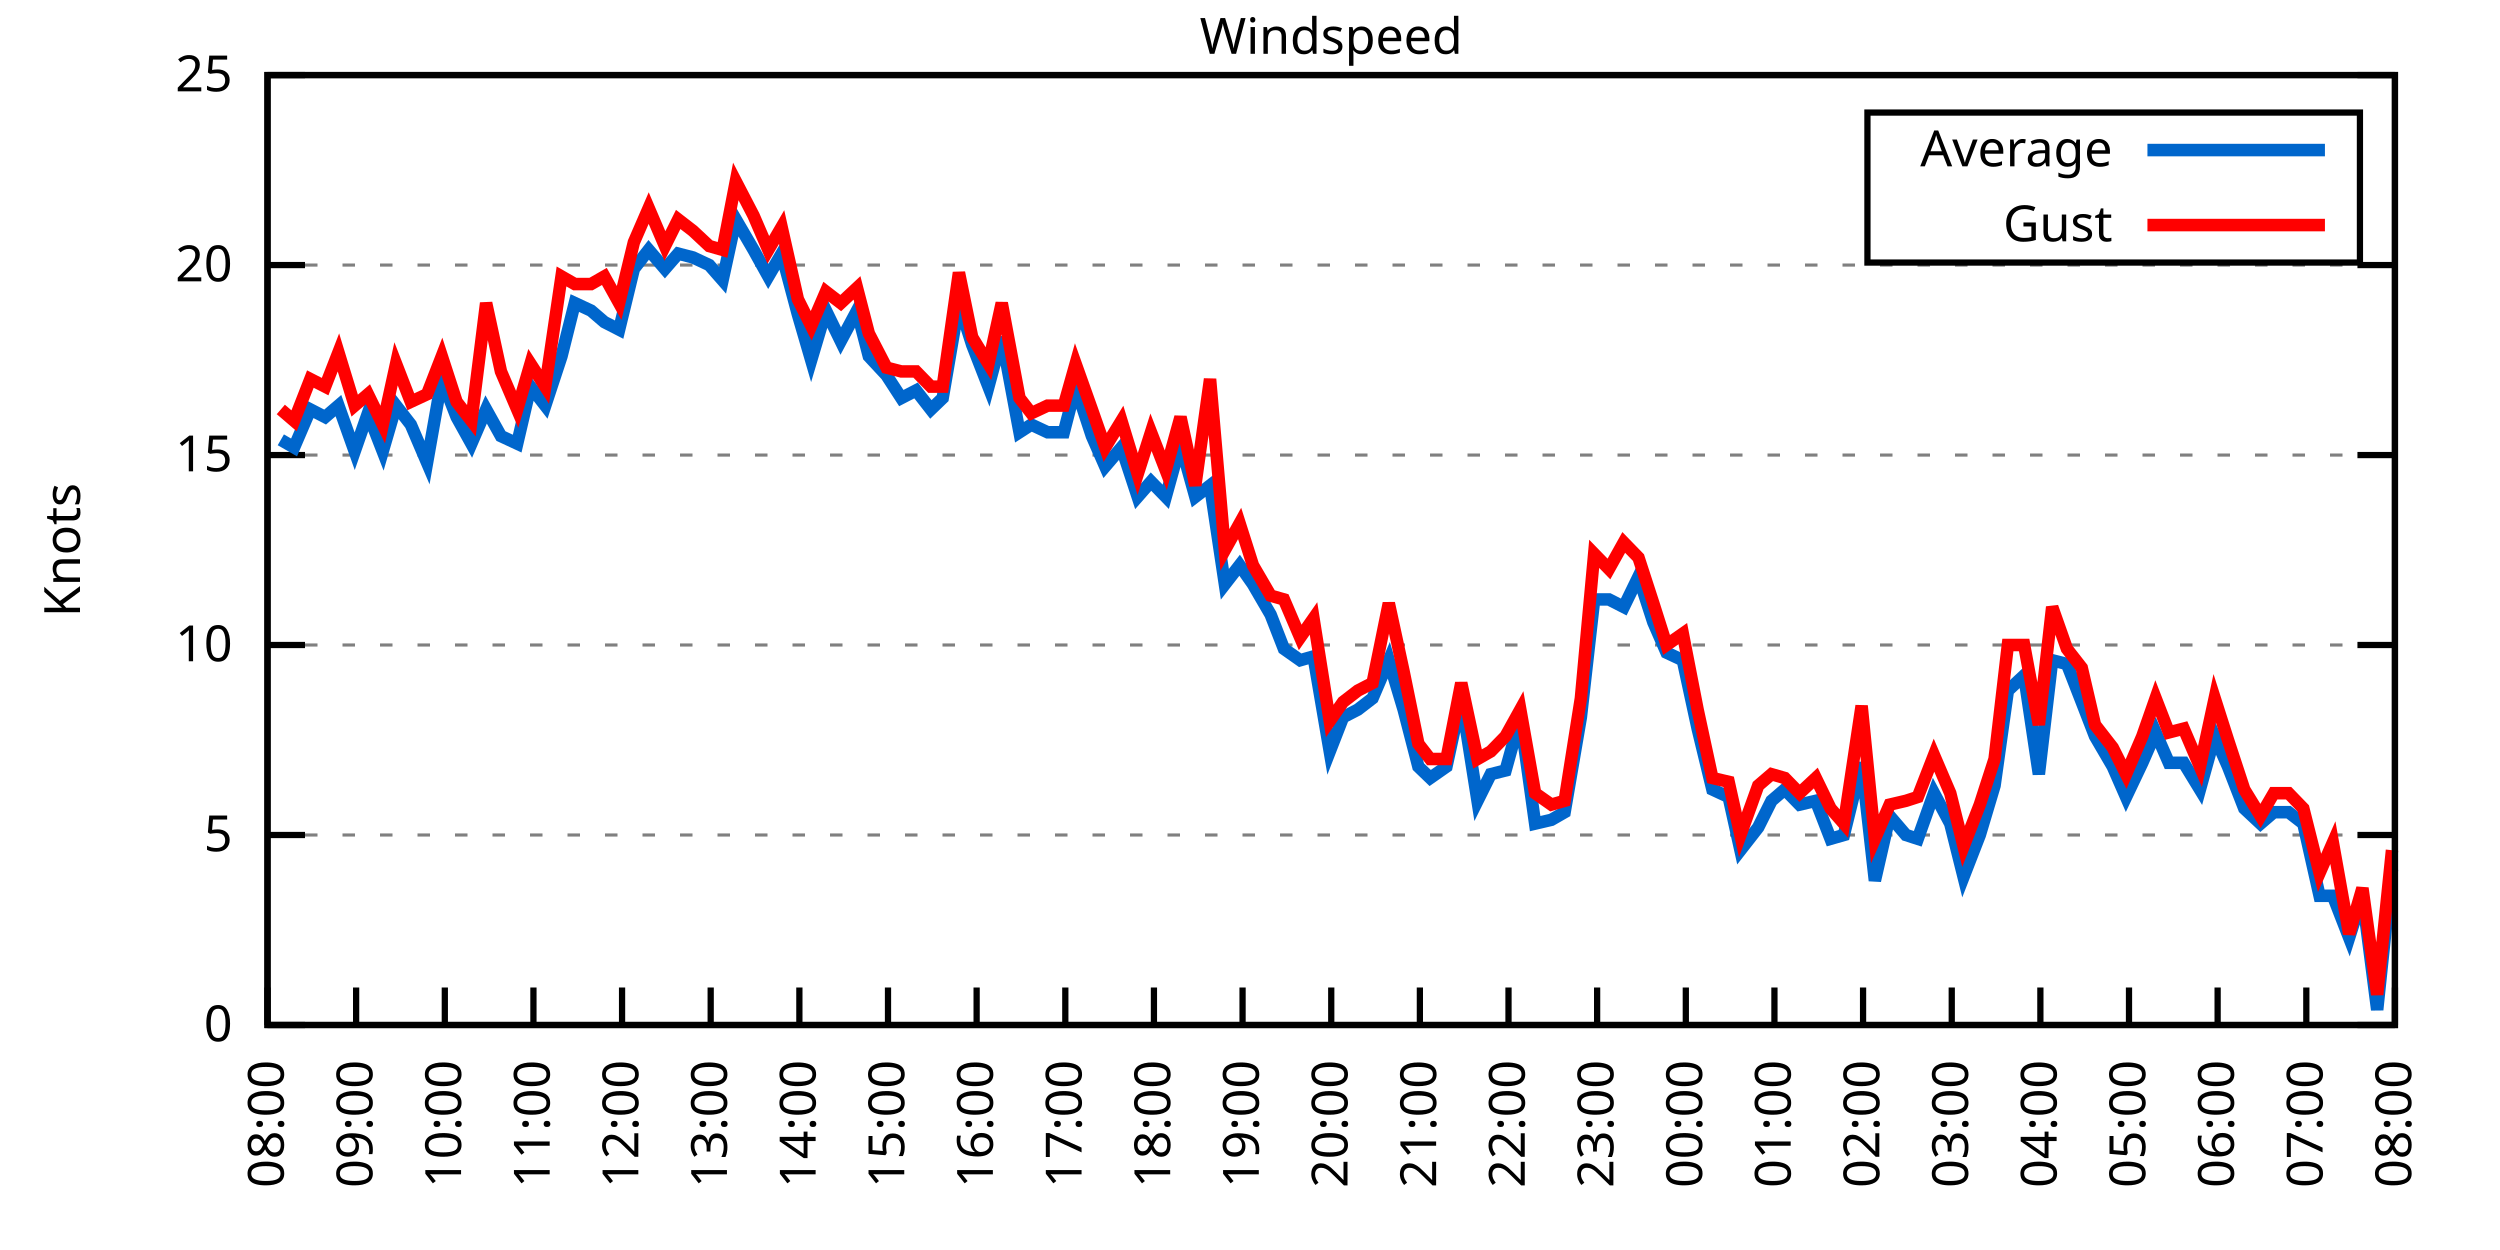
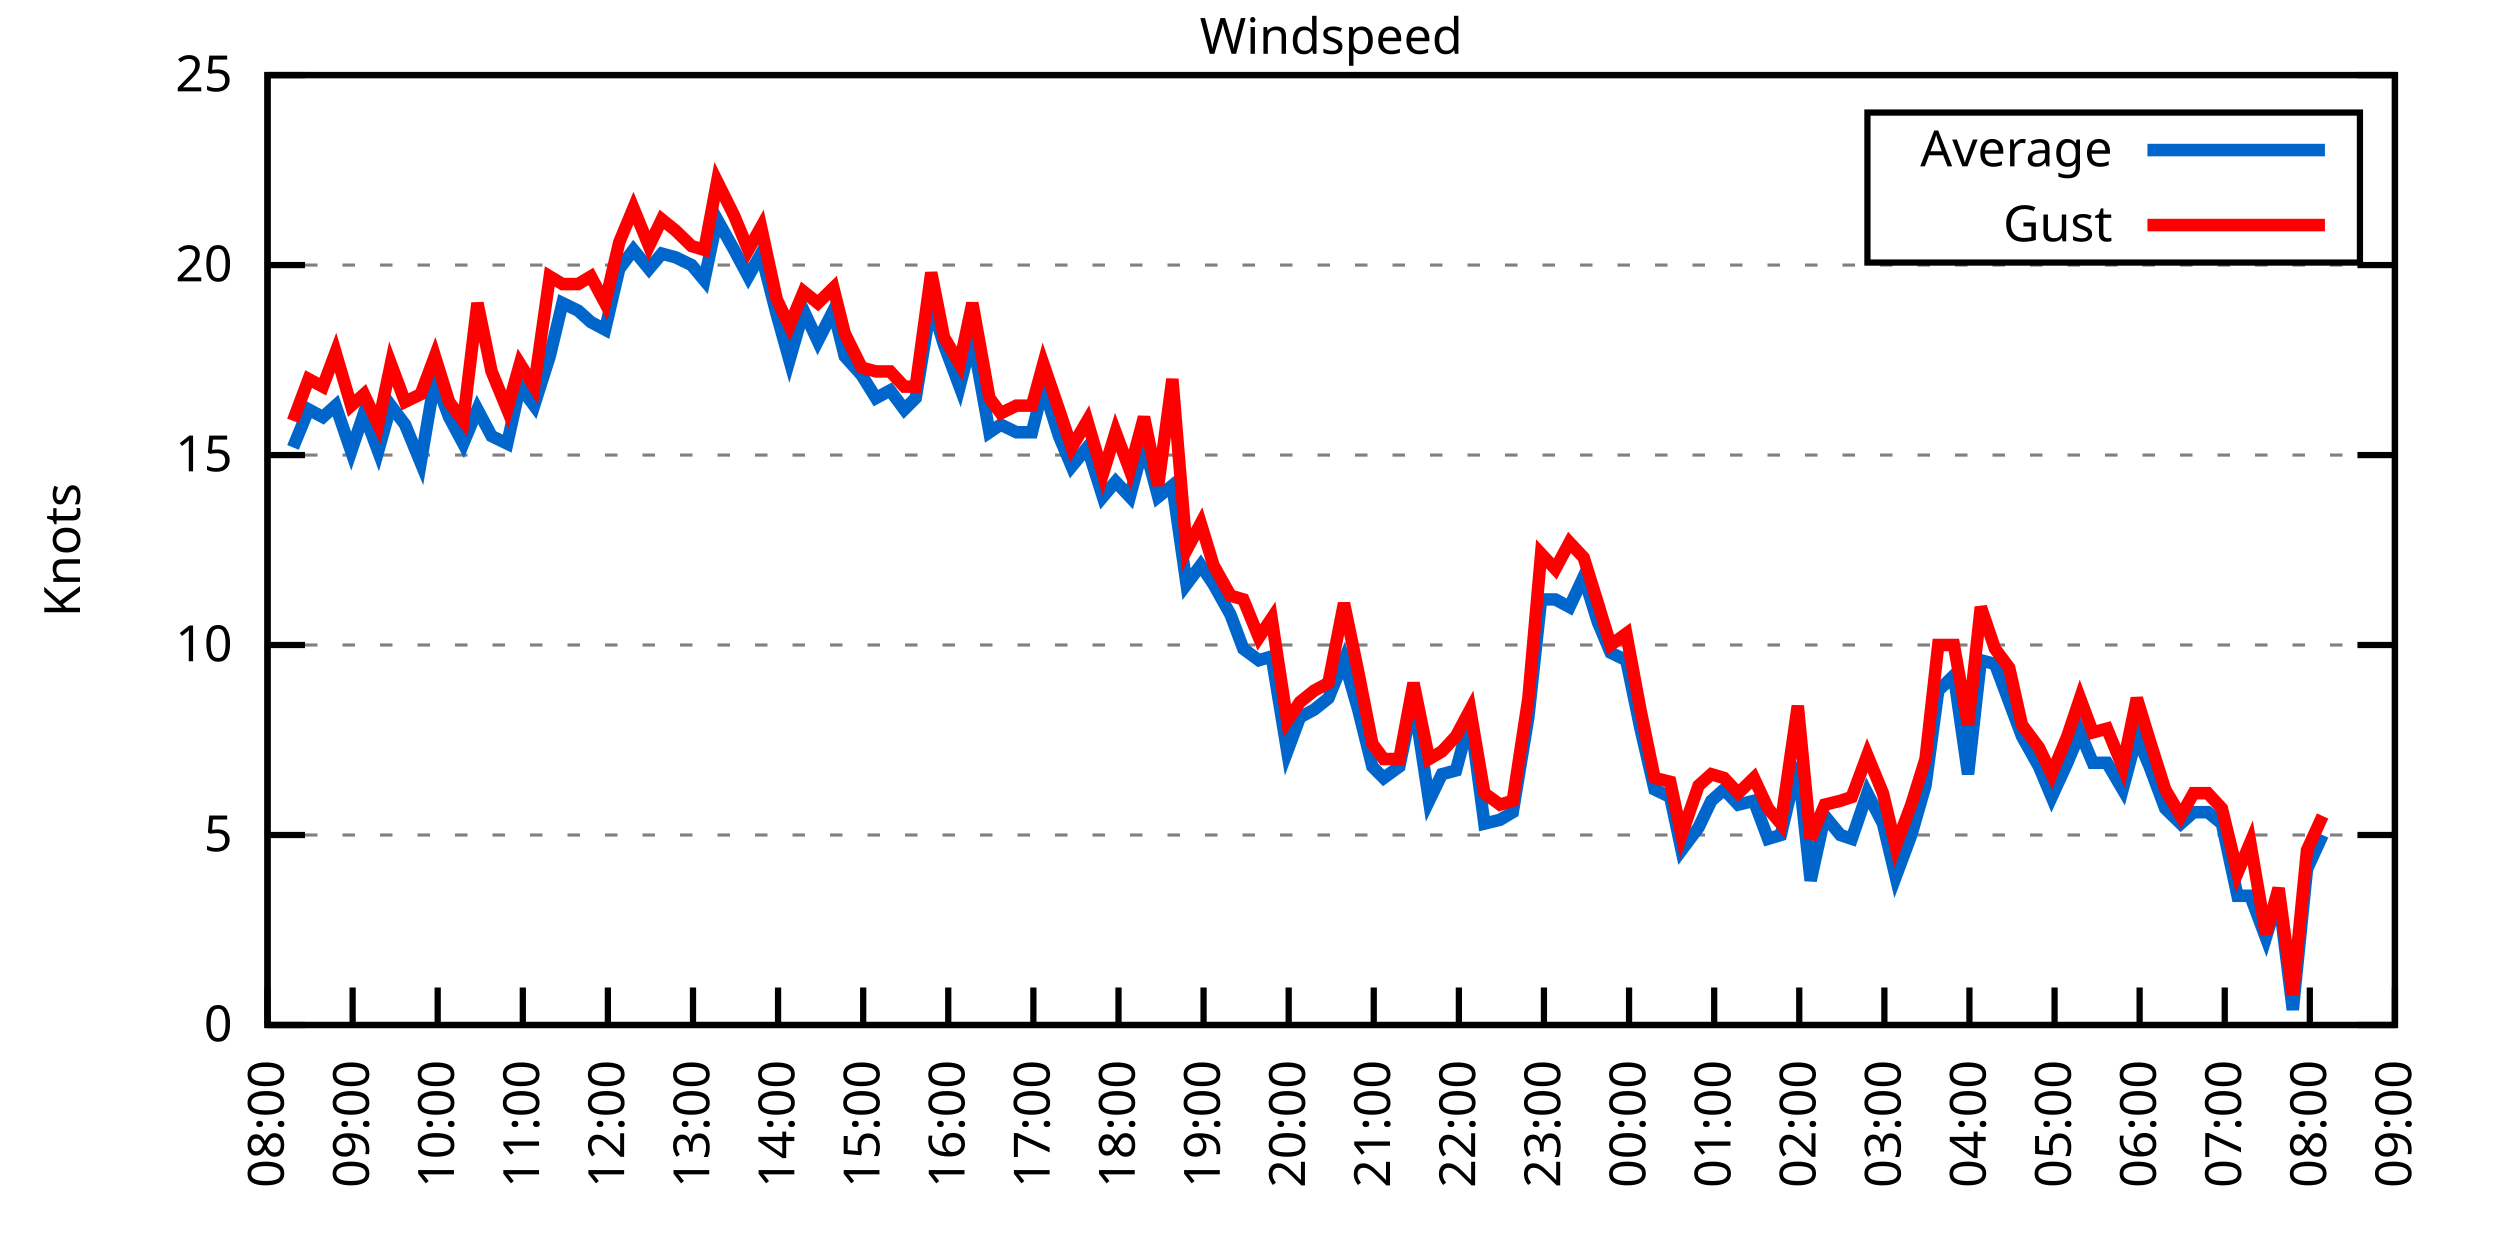
<svg xmlns="http://www.w3.org/2000/svg" xmlns:xlink="http://www.w3.org/1999/xlink" width="400" height="200" viewBox="0 0 400 200">
  <g id="gnuplot_canvas">
    <rect x="0" y="0" width="400" height="200" fill="none" />
    <defs>
      <circle id="gpDot" r="0.5" stroke-width="0.5" stroke="currentColor" />
      <path id="gpPt0" stroke-width="0.333" stroke="currentColor" d="M-1,0 h2 M0,-1 v2" />
      <path id="gpPt1" stroke-width="0.333" stroke="currentColor" d="M-1,-1 L1,1 M1,-1 L-1,1" />
      <path id="gpPt2" stroke-width="0.333" stroke="currentColor" d="M-1,0 L1,0 M0,-1 L0,1 M-1,-1 L1,1 M-1,1 L1,-1" />
      <rect id="gpPt3" stroke-width="0.333" stroke="currentColor" x="-1" y="-1" width="2" height="2" />
      <rect id="gpPt4" stroke-width="0.333" stroke="currentColor" fill="currentColor" x="-1" y="-1" width="2" height="2" />
      <circle id="gpPt5" stroke-width="0.333" stroke="currentColor" cx="0" cy="0" r="1" />
      <use xlink:href="#gpPt5" id="gpPt6" fill="currentColor" stroke="none" />
      <path id="gpPt7" stroke-width="0.333" stroke="currentColor" d="M0,-1.33 L-1.33,0.67 L1.33,0.67 z" />
      <use xlink:href="#gpPt7" id="gpPt8" fill="currentColor" stroke="none" />
      <use xlink:href="#gpPt7" id="gpPt9" stroke="currentColor" transform="rotate(180)" />
      <use xlink:href="#gpPt9" id="gpPt10" fill="currentColor" stroke="none" />
      <use xlink:href="#gpPt3" id="gpPt11" stroke="currentColor" transform="rotate(45)" />
      <use xlink:href="#gpPt11" id="gpPt12" fill="currentColor" stroke="none" />
      <path id="gpPt13" stroke-width="0.333" stroke="currentColor" d="M0,1.330 L1.265,0.411 L0.782,-1.067 L-0.782,-1.076 L-1.265,0.411 z" />
      <use xlink:href="#gpPt13" id="gpPt14" fill="currentColor" stroke="none" />
      <filter id="textbox" filterUnits="objectBoundingBox" x="0" y="0" height="1" width="1">
        <feFlood flood-color="white" flood-opacity="1" result="bgnd" />
        <feComposite in="SourceGraphic" in2="bgnd" operator="atop" />
      </filter>
      <filter id="greybox" filterUnits="objectBoundingBox" x="0" y="0" height="1" width="1">
        <feFlood flood-color="lightgrey" flood-opacity="1" result="grey" />
        <feComposite in="SourceGraphic" in2="grey" operator="atop" />
      </filter>
    </defs>
    <g fill="none" color="white" stroke="currentColor" stroke-width="1.00" stroke-linecap="butt" stroke-linejoin="miter">
</g>
    <g fill="none" color="black" stroke="currentColor" stroke-width="1.00" stroke-linecap="butt" stroke-linejoin="miter">
      <g stroke="none" shape-rendering="crispEdges">
        <polygon fill="rgb(255, 255, 255)" points="42.80,164.00 383.18,164.00 383.18,12.02 42.80,12.02 " />
      </g>
    </g>
    <g fill="none" color="black" stroke="currentColor" stroke-width="1.00" stroke-linecap="butt" stroke-linejoin="miter">
</g>
    <g fill="none" color="black" stroke="black" stroke-width="0.50" stroke-linecap="butt" stroke-linejoin="miter">
</g>
    <g fill="none" color="gray" stroke="currentColor" stroke-width="0.50" stroke-linecap="butt" stroke-linejoin="miter">
      <path stroke="gray" stroke-dasharray="2,4" class="gridline" d="M42.80,164.00 L383.19,164.00  " />
    </g>
    <g fill="none" color="gray" stroke="gray" stroke-width="1.00" stroke-linecap="butt" stroke-linejoin="miter">
</g>
    <g fill="none" color="black" stroke="currentColor" stroke-width="1.00" stroke-linecap="butt" stroke-linejoin="miter">
      <path stroke="black" d="M42.80,164.00 L48.80,164.00 M383.19,164.00 L377.19,164.00  " />
      <g transform="translate(37.20,166.60)" stroke="none" fill="black" font-family="Sans" font-size="8.00" text-anchor="end">
        <text>
          <tspan font-family="Sans"> 0</tspan>
        </text>
      </g>
    </g>
    <g fill="none" color="black" stroke="currentColor" stroke-width="1.00" stroke-linecap="butt" stroke-linejoin="miter">
</g>
    <g fill="none" color="black" stroke="black" stroke-width="0.50" stroke-linecap="butt" stroke-linejoin="miter">
</g>
    <g fill="none" color="gray" stroke="currentColor" stroke-width="0.50" stroke-linecap="butt" stroke-linejoin="miter">
      <path stroke="gray" stroke-dasharray="2,4" class="gridline" d="M42.80,133.60 L383.19,133.60  " />
    </g>
    <g fill="none" color="gray" stroke="gray" stroke-width="1.00" stroke-linecap="butt" stroke-linejoin="miter">
</g>
    <g fill="none" color="black" stroke="currentColor" stroke-width="1.00" stroke-linecap="butt" stroke-linejoin="miter">
      <path stroke="black" d="M42.80,133.60 L48.80,133.60 M383.19,133.60 L377.19,133.60  " />
      <g transform="translate(37.20,136.20)" stroke="none" fill="black" font-family="Sans" font-size="8.00" text-anchor="end">
        <text>
          <tspan font-family="Sans"> 5</tspan>
        </text>
      </g>
    </g>
    <g fill="none" color="black" stroke="currentColor" stroke-width="1.00" stroke-linecap="butt" stroke-linejoin="miter">
</g>
    <g fill="none" color="black" stroke="black" stroke-width="0.50" stroke-linecap="butt" stroke-linejoin="miter">
</g>
    <g fill="none" color="gray" stroke="currentColor" stroke-width="0.50" stroke-linecap="butt" stroke-linejoin="miter">
      <path stroke="gray" stroke-dasharray="2,4" class="gridline" d="M42.80,103.20 L383.19,103.20  " />
    </g>
    <g fill="none" color="gray" stroke="gray" stroke-width="1.00" stroke-linecap="butt" stroke-linejoin="miter">
</g>
    <g fill="none" color="black" stroke="currentColor" stroke-width="1.00" stroke-linecap="butt" stroke-linejoin="miter">
      <path stroke="black" d="M42.80,103.20 L48.80,103.20 M383.19,103.20 L377.19,103.20  " />
      <g transform="translate(37.20,105.80)" stroke="none" fill="black" font-family="Sans" font-size="8.00" text-anchor="end">
        <text>
          <tspan font-family="Sans"> 10</tspan>
        </text>
      </g>
    </g>
    <g fill="none" color="black" stroke="currentColor" stroke-width="1.00" stroke-linecap="butt" stroke-linejoin="miter">
</g>
    <g fill="none" color="black" stroke="black" stroke-width="0.50" stroke-linecap="butt" stroke-linejoin="miter">
</g>
    <g fill="none" color="gray" stroke="currentColor" stroke-width="0.50" stroke-linecap="butt" stroke-linejoin="miter">
      <path stroke="gray" stroke-dasharray="2,4" class="gridline" d="M42.80,72.81 L383.19,72.81  " />
    </g>
    <g fill="none" color="gray" stroke="gray" stroke-width="1.00" stroke-linecap="butt" stroke-linejoin="miter">
</g>
    <g fill="none" color="black" stroke="currentColor" stroke-width="1.00" stroke-linecap="butt" stroke-linejoin="miter">
      <path stroke="black" d="M42.80,72.81 L48.80,72.81 M383.19,72.81 L377.19,72.81  " />
      <g transform="translate(37.20,75.41)" stroke="none" fill="black" font-family="Sans" font-size="8.00" text-anchor="end">
        <text>
          <tspan font-family="Sans"> 15</tspan>
        </text>
      </g>
    </g>
    <g fill="none" color="black" stroke="currentColor" stroke-width="1.00" stroke-linecap="butt" stroke-linejoin="miter">
</g>
    <g fill="none" color="black" stroke="black" stroke-width="0.50" stroke-linecap="butt" stroke-linejoin="miter">
</g>
    <g fill="none" color="gray" stroke="currentColor" stroke-width="0.50" stroke-linecap="butt" stroke-linejoin="miter">
      <path stroke="gray" stroke-dasharray="2,4" class="gridline" d="M42.80,42.41 L383.19,42.41  " />
    </g>
    <g fill="none" color="gray" stroke="gray" stroke-width="1.00" stroke-linecap="butt" stroke-linejoin="miter">
</g>
    <g fill="none" color="black" stroke="currentColor" stroke-width="1.00" stroke-linecap="butt" stroke-linejoin="miter">
      <path stroke="black" d="M42.80,42.41 L48.80,42.41 M383.19,42.41 L377.19,42.41  " />
      <g transform="translate(37.20,45.01)" stroke="none" fill="black" font-family="Sans" font-size="8.00" text-anchor="end">
        <text>
          <tspan font-family="Sans"> 20</tspan>
        </text>
      </g>
    </g>
    <g fill="none" color="black" stroke="currentColor" stroke-width="1.00" stroke-linecap="butt" stroke-linejoin="miter">
</g>
    <g fill="none" color="black" stroke="black" stroke-width="0.50" stroke-linecap="butt" stroke-linejoin="miter">
</g>
    <g fill="none" color="gray" stroke="currentColor" stroke-width="0.50" stroke-linecap="butt" stroke-linejoin="miter">
      <path stroke="gray" stroke-dasharray="2,4" class="gridline" d="M42.80,12.01 L383.19,12.01  " />
    </g>
    <g fill="none" color="gray" stroke="gray" stroke-width="1.00" stroke-linecap="butt" stroke-linejoin="miter">
</g>
    <g fill="none" color="black" stroke="currentColor" stroke-width="1.00" stroke-linecap="butt" stroke-linejoin="miter">
      <path stroke="black" d="M42.80,12.01 L48.80,12.01 M383.19,12.01 L377.19,12.01  " />
      <g transform="translate(37.20,14.61)" stroke="none" fill="black" font-family="Sans" font-size="8.00" text-anchor="end">
        <text>
          <tspan font-family="Sans"> 25</tspan>
        </text>
      </g>
    </g>
    <g fill="none" color="black" stroke="currentColor" stroke-width="1.00" stroke-linecap="butt" stroke-linejoin="miter">
      <path stroke="black" d="M42.80,164.00 L42.80,158.00  " />
      <g transform="translate(45.40,169.60) rotate(270.00)" stroke="none" fill="black" font-family="Sans" font-size="8.00" text-anchor="end">
        <text>
          <tspan font-family="Sans">08:00</tspan>
        </text>
      </g>
    </g>
    <g fill="none" color="black" stroke="currentColor" stroke-width="1.00" stroke-linecap="butt" stroke-linejoin="miter">
-       <path stroke="black" d="M56.98,164.00 L56.98,158.00  " />
-       <g transform="translate(59.58,169.60) rotate(270.00)" stroke="none" fill="black" font-family="Sans" font-size="8.00" text-anchor="end">
+       <path stroke="black" d="M56.42,164.00 L56.42,158.00  " />
+       <g transform="translate(59.02,169.60) rotate(270.00)" stroke="none" fill="black" font-family="Sans" font-size="8.00" text-anchor="end">
        <text>
          <tspan font-family="Sans">09:00</tspan>
        </text>
      </g>
    </g>
    <g fill="none" color="black" stroke="currentColor" stroke-width="1.00" stroke-linecap="butt" stroke-linejoin="miter">
-       <path stroke="black" d="M71.17,164.00 L71.17,158.00  " />
-       <g transform="translate(73.77,169.60) rotate(270.00)" stroke="none" fill="black" font-family="Sans" font-size="8.00" text-anchor="end">
+       <path stroke="black" d="M70.03,164.00 L70.03,158.00  " />
+       <g transform="translate(72.63,169.60) rotate(270.00)" stroke="none" fill="black" font-family="Sans" font-size="8.00" text-anchor="end">
        <text>
          <tspan font-family="Sans">10:00</tspan>
        </text>
      </g>
    </g>
    <g fill="none" color="black" stroke="currentColor" stroke-width="1.00" stroke-linecap="butt" stroke-linejoin="miter">
-       <path stroke="black" d="M85.35,164.00 L85.35,158.00  " />
-       <g transform="translate(87.95,169.60) rotate(270.00)" stroke="none" fill="black" font-family="Sans" font-size="8.00" text-anchor="end">
+       <path stroke="black" d="M83.65,164.00 L83.65,158.00  " />
+       <g transform="translate(86.25,169.60) rotate(270.00)" stroke="none" fill="black" font-family="Sans" font-size="8.00" text-anchor="end">
        <text>
          <tspan font-family="Sans">11:00</tspan>
        </text>
      </g>
    </g>
    <g fill="none" color="black" stroke="currentColor" stroke-width="1.00" stroke-linecap="butt" stroke-linejoin="miter">
-       <path stroke="black" d="M99.53,164.00 L99.53,158.00  " />
-       <g transform="translate(102.13,169.60) rotate(270.00)" stroke="none" fill="black" font-family="Sans" font-size="8.00" text-anchor="end">
+       <path stroke="black" d="M97.26,164.00 L97.26,158.00  " />
+       <g transform="translate(99.86,169.60) rotate(270.00)" stroke="none" fill="black" font-family="Sans" font-size="8.00" text-anchor="end">
        <text>
          <tspan font-family="Sans">12:00</tspan>
        </text>
      </g>
    </g>
    <g fill="none" color="black" stroke="currentColor" stroke-width="1.00" stroke-linecap="butt" stroke-linejoin="miter">
-       <path stroke="black" d="M113.71,164.00 L113.71,158.00  " />
-       <g transform="translate(116.31,169.60) rotate(270.00)" stroke="none" fill="black" font-family="Sans" font-size="8.00" text-anchor="end">
+       <path stroke="black" d="M110.88,164.00 L110.88,158.00  " />
+       <g transform="translate(113.48,169.60) rotate(270.00)" stroke="none" fill="black" font-family="Sans" font-size="8.00" text-anchor="end">
        <text>
          <tspan font-family="Sans">13:00</tspan>
        </text>
      </g>
    </g>
    <g fill="none" color="black" stroke="currentColor" stroke-width="1.00" stroke-linecap="butt" stroke-linejoin="miter">
-       <path stroke="black" d="M127.90,164.00 L127.90,158.00  " />
-       <g transform="translate(130.50,169.60) rotate(270.00)" stroke="none" fill="black" font-family="Sans" font-size="8.00" text-anchor="end">
+       <path stroke="black" d="M124.49,164.00 L124.49,158.00  " />
+       <g transform="translate(127.09,169.60) rotate(270.00)" stroke="none" fill="black" font-family="Sans" font-size="8.00" text-anchor="end">
        <text>
          <tspan font-family="Sans">14:00</tspan>
        </text>
      </g>
    </g>
    <g fill="none" color="black" stroke="currentColor" stroke-width="1.00" stroke-linecap="butt" stroke-linejoin="miter">
-       <path stroke="black" d="M142.08,164.00 L142.08,158.00  " />
-       <g transform="translate(144.68,169.60) rotate(270.00)" stroke="none" fill="black" font-family="Sans" font-size="8.00" text-anchor="end">
+       <path stroke="black" d="M138.11,164.00 L138.11,158.00  " />
+       <g transform="translate(140.71,169.60) rotate(270.00)" stroke="none" fill="black" font-family="Sans" font-size="8.00" text-anchor="end">
        <text>
          <tspan font-family="Sans">15:00</tspan>
        </text>
      </g>
    </g>
    <g fill="none" color="black" stroke="currentColor" stroke-width="1.00" stroke-linecap="butt" stroke-linejoin="miter">
-       <path stroke="black" d="M156.26,164.00 L156.26,158.00  " />
-       <g transform="translate(158.86,169.60) rotate(270.00)" stroke="none" fill="black" font-family="Sans" font-size="8.00" text-anchor="end">
+       <path stroke="black" d="M151.72,164.00 L151.72,158.00  " />
+       <g transform="translate(154.32,169.60) rotate(270.00)" stroke="none" fill="black" font-family="Sans" font-size="8.00" text-anchor="end">
        <text>
          <tspan font-family="Sans">16:00</tspan>
        </text>
      </g>
    </g>
    <g fill="none" color="black" stroke="currentColor" stroke-width="1.00" stroke-linecap="butt" stroke-linejoin="miter">
-       <path stroke="black" d="M170.45,164.00 L170.45,158.00  " />
-       <g transform="translate(173.05,169.60) rotate(270.00)" stroke="none" fill="black" font-family="Sans" font-size="8.00" text-anchor="end">
+       <path stroke="black" d="M165.34,164.00 L165.34,158.00  " />
+       <g transform="translate(167.94,169.60) rotate(270.00)" stroke="none" fill="black" font-family="Sans" font-size="8.00" text-anchor="end">
        <text>
          <tspan font-family="Sans">17:00</tspan>
        </text>
      </g>
    </g>
    <g fill="none" color="black" stroke="currentColor" stroke-width="1.00" stroke-linecap="butt" stroke-linejoin="miter">
-       <path stroke="black" d="M184.63,164.00 L184.63,158.00  " />
-       <g transform="translate(187.23,169.60) rotate(270.00)" stroke="none" fill="black" font-family="Sans" font-size="8.00" text-anchor="end">
+       <path stroke="black" d="M178.96,164.00 L178.96,158.00  " />
+       <g transform="translate(181.56,169.60) rotate(270.00)" stroke="none" fill="black" font-family="Sans" font-size="8.00" text-anchor="end">
        <text>
          <tspan font-family="Sans">18:00</tspan>
        </text>
      </g>
    </g>
    <g fill="none" color="black" stroke="currentColor" stroke-width="1.00" stroke-linecap="butt" stroke-linejoin="miter">
-       <path stroke="black" d="M198.81,164.00 L198.81,158.00  " />
-       <g transform="translate(201.41,169.60) rotate(270.00)" stroke="none" fill="black" font-family="Sans" font-size="8.00" text-anchor="end">
+       <path stroke="black" d="M192.57,164.00 L192.57,158.00  " />
+       <g transform="translate(195.17,169.60) rotate(270.00)" stroke="none" fill="black" font-family="Sans" font-size="8.00" text-anchor="end">
        <text>
          <tspan font-family="Sans">19:00</tspan>
        </text>
      </g>
    </g>
    <g fill="none" color="black" stroke="currentColor" stroke-width="1.00" stroke-linecap="butt" stroke-linejoin="miter">
-       <path stroke="black" d="M213.00,164.00 L213.00,158.00  " />
-       <g transform="translate(215.60,169.60) rotate(270.00)" stroke="none" fill="black" font-family="Sans" font-size="8.00" text-anchor="end">
+       <path stroke="black" d="M206.19,164.00 L206.19,158.00  " />
+       <g transform="translate(208.79,169.60) rotate(270.00)" stroke="none" fill="black" font-family="Sans" font-size="8.00" text-anchor="end">
        <text>
          <tspan font-family="Sans">20:00</tspan>
        </text>
      </g>
    </g>
    <g fill="none" color="black" stroke="currentColor" stroke-width="1.00" stroke-linecap="butt" stroke-linejoin="miter">
-       <path stroke="black" d="M227.18,164.00 L227.18,158.00  " />
-       <g transform="translate(229.78,169.60) rotate(270.00)" stroke="none" fill="black" font-family="Sans" font-size="8.00" text-anchor="end">
+       <path stroke="black" d="M219.80,164.00 L219.80,158.00  " />
+       <g transform="translate(222.40,169.60) rotate(270.00)" stroke="none" fill="black" font-family="Sans" font-size="8.00" text-anchor="end">
        <text>
          <tspan font-family="Sans">21:00</tspan>
        </text>
      </g>
    </g>
    <g fill="none" color="black" stroke="currentColor" stroke-width="1.00" stroke-linecap="butt" stroke-linejoin="miter">
-       <path stroke="black" d="M241.36,164.00 L241.36,158.00  " />
-       <g transform="translate(243.96,169.60) rotate(270.00)" stroke="none" fill="black" font-family="Sans" font-size="8.00" text-anchor="end">
+       <path stroke="black" d="M233.42,164.00 L233.42,158.00  " />
+       <g transform="translate(236.02,169.60) rotate(270.00)" stroke="none" fill="black" font-family="Sans" font-size="8.00" text-anchor="end">
        <text>
          <tspan font-family="Sans">22:00</tspan>
        </text>
      </g>
    </g>
    <g fill="none" color="black" stroke="currentColor" stroke-width="1.00" stroke-linecap="butt" stroke-linejoin="miter">
-       <path stroke="black" d="M255.54,164.00 L255.54,158.00  " />
-       <g transform="translate(258.14,169.60) rotate(270.00)" stroke="none" fill="black" font-family="Sans" font-size="8.00" text-anchor="end">
+       <path stroke="black" d="M247.03,164.00 L247.03,158.00  " />
+       <g transform="translate(249.63,169.60) rotate(270.00)" stroke="none" fill="black" font-family="Sans" font-size="8.00" text-anchor="end">
        <text>
          <tspan font-family="Sans">23:00</tspan>
        </text>
      </g>
    </g>
    <g fill="none" color="black" stroke="currentColor" stroke-width="1.00" stroke-linecap="butt" stroke-linejoin="miter">
-       <path stroke="black" d="M269.73,164.00 L269.73,158.00  " />
-       <g transform="translate(272.33,169.60) rotate(270.00)" stroke="none" fill="black" font-family="Sans" font-size="8.00" text-anchor="end">
+       <path stroke="black" d="M260.65,164.00 L260.65,158.00  " />
+       <g transform="translate(263.25,169.60) rotate(270.00)" stroke="none" fill="black" font-family="Sans" font-size="8.00" text-anchor="end">
        <text>
          <tspan font-family="Sans">00:00</tspan>
        </text>
      </g>
    </g>
    <g fill="none" color="black" stroke="currentColor" stroke-width="1.00" stroke-linecap="butt" stroke-linejoin="miter">
-       <path stroke="black" d="M283.91,164.00 L283.91,158.00  " />
-       <g transform="translate(286.51,169.60) rotate(270.00)" stroke="none" fill="black" font-family="Sans" font-size="8.00" text-anchor="end">
+       <path stroke="black" d="M274.27,164.00 L274.27,158.00  " />
+       <g transform="translate(276.87,169.60) rotate(270.00)" stroke="none" fill="black" font-family="Sans" font-size="8.00" text-anchor="end">
        <text>
          <tspan font-family="Sans">01:00</tspan>
        </text>
      </g>
    </g>
    <g fill="none" color="black" stroke="currentColor" stroke-width="1.00" stroke-linecap="butt" stroke-linejoin="miter">
-       <path stroke="black" d="M298.09,164.00 L298.09,158.00  " />
-       <g transform="translate(300.69,169.60) rotate(270.00)" stroke="none" fill="black" font-family="Sans" font-size="8.00" text-anchor="end">
+       <path stroke="black" d="M287.88,164.00 L287.88,158.00  " />
+       <g transform="translate(290.48,169.60) rotate(270.00)" stroke="none" fill="black" font-family="Sans" font-size="8.00" text-anchor="end">
        <text>
          <tspan font-family="Sans">02:00</tspan>
        </text>
      </g>
    </g>
    <g fill="none" color="black" stroke="currentColor" stroke-width="1.00" stroke-linecap="butt" stroke-linejoin="miter">
-       <path stroke="black" d="M312.28,164.00 L312.28,158.00  " />
-       <g transform="translate(314.88,169.60) rotate(270.00)" stroke="none" fill="black" font-family="Sans" font-size="8.00" text-anchor="end">
+       <path stroke="black" d="M301.50,164.00 L301.50,158.00  " />
+       <g transform="translate(304.10,169.60) rotate(270.00)" stroke="none" fill="black" font-family="Sans" font-size="8.00" text-anchor="end">
        <text>
          <tspan font-family="Sans">03:00</tspan>
        </text>
      </g>
    </g>
    <g fill="none" color="black" stroke="currentColor" stroke-width="1.00" stroke-linecap="butt" stroke-linejoin="miter">
-       <path stroke="black" d="M326.46,164.00 L326.46,158.00  " />
-       <g transform="translate(329.06,169.60) rotate(270.00)" stroke="none" fill="black" font-family="Sans" font-size="8.00" text-anchor="end">
+       <path stroke="black" d="M315.11,164.00 L315.11,158.00  " />
+       <g transform="translate(317.71,169.60) rotate(270.00)" stroke="none" fill="black" font-family="Sans" font-size="8.00" text-anchor="end">
        <text>
          <tspan font-family="Sans">04:00</tspan>
        </text>
      </g>
    </g>
    <g fill="none" color="black" stroke="currentColor" stroke-width="1.00" stroke-linecap="butt" stroke-linejoin="miter">
-       <path stroke="black" d="M340.64,164.00 L340.64,158.00  " />
-       <g transform="translate(343.24,169.60) rotate(270.00)" stroke="none" fill="black" font-family="Sans" font-size="8.00" text-anchor="end">
+       <path stroke="black" d="M328.73,164.00 L328.73,158.00  " />
+       <g transform="translate(331.33,169.60) rotate(270.00)" stroke="none" fill="black" font-family="Sans" font-size="8.00" text-anchor="end">
        <text>
          <tspan font-family="Sans">05:00</tspan>
        </text>
      </g>
    </g>
    <g fill="none" color="black" stroke="currentColor" stroke-width="1.00" stroke-linecap="butt" stroke-linejoin="miter">
-       <path stroke="black" d="M354.82,164.00 L354.82,158.00  " />
-       <g transform="translate(357.42,169.60) rotate(270.00)" stroke="none" fill="black" font-family="Sans" font-size="8.00" text-anchor="end">
+       <path stroke="black" d="M342.34,164.00 L342.34,158.00  " />
+       <g transform="translate(344.94,169.60) rotate(270.00)" stroke="none" fill="black" font-family="Sans" font-size="8.00" text-anchor="end">
        <text>
          <tspan font-family="Sans">06:00</tspan>
        </text>
      </g>
    </g>
    <g fill="none" color="black" stroke="currentColor" stroke-width="1.00" stroke-linecap="butt" stroke-linejoin="miter">
-       <path stroke="black" d="M369.01,164.00 L369.01,158.00  " />
-       <g transform="translate(371.61,169.60) rotate(270.00)" stroke="none" fill="black" font-family="Sans" font-size="8.00" text-anchor="end">
+       <path stroke="black" d="M355.96,164.00 L355.96,158.00  " />
+       <g transform="translate(358.56,169.60) rotate(270.00)" stroke="none" fill="black" font-family="Sans" font-size="8.00" text-anchor="end">
        <text>
          <tspan font-family="Sans">07:00</tspan>
+         </text>
+       </g>
+     </g>
+     <g fill="none" color="black" stroke="currentColor" stroke-width="1.00" stroke-linecap="butt" stroke-linejoin="miter">
+       <path stroke="black" d="M369.57,164.00 L369.57,158.00  " />
+       <g transform="translate(372.17,169.60) rotate(270.00)" stroke="none" fill="black" font-family="Sans" font-size="8.00" text-anchor="end">
+         <text>
+           <tspan font-family="Sans">08:00</tspan>
        </text>
      </g>
    </g>
    <g fill="none" color="black" stroke="currentColor" stroke-width="1.00" stroke-linecap="butt" stroke-linejoin="miter">
      <path stroke="black" d="M383.19,164.00 L383.19,158.00  " />
      <g transform="translate(385.79,169.60) rotate(270.00)" stroke="none" fill="black" font-family="Sans" font-size="8.00" text-anchor="end">
        <text>
-           <tspan font-family="Sans">08:00</tspan>
+           <tspan font-family="Sans">09:00</tspan>
        </text>
      </g>
    </g>
    <g fill="none" color="black" stroke="currentColor" stroke-width="1.00" stroke-linecap="butt" stroke-linejoin="miter">
</g>
    <g fill="none" color="black" stroke="currentColor" stroke-width="1.00" stroke-linecap="butt" stroke-linejoin="miter">
      <path stroke="black" d="M42.80,12.01 L42.80,164.00 L383.19,164.00 L383.19,12.01 L42.80,12.01 Z  " />
    </g>
    <g fill="none" color="black" stroke="currentColor" stroke-width="1.00" stroke-linecap="butt" stroke-linejoin="miter">
</g>
    <g fill="none" color="black" stroke="currentColor" stroke-width="1.00" stroke-linecap="butt" stroke-linejoin="miter">
      <path stroke="black" d="M298.79,42.01 L298.79,18.01 L377.59,18.01 L377.59,42.01 L298.79,42.01 Z  " />
    </g>
    <g id="Windspeed_plot_1">
      <g fill="none" color="white" stroke="black" stroke-width="2.00" stroke-linecap="butt" stroke-linejoin="miter">
</g>
      <g fill="none" color="black" stroke="currentColor" stroke-width="2.00" stroke-linecap="butt" stroke-linejoin="miter">
        <g transform="translate(337.99,26.61)" stroke="none" fill="black" font-family="Sans" font-size="8.00" text-anchor="end">
          <text>
            <tspan font-family="Sans">Average</tspan>
          </text>
        </g>
      </g>
      <g fill="none" color="black" stroke="currentColor" stroke-width="2.00" stroke-linecap="butt" stroke-linejoin="miter">
-         <path stroke="rgb(  0, 102, 204)" d="M343.59,24.01 L371.99,24.01 M44.93,70.37 L47.05,71.59 L49.66,65.51 L52.02,66.73 L54.15,64.90 L56.75,72.20   L58.87,66.12 L61.24,72.20 L63.37,64.90 L65.73,67.94 L68.33,74.02 L70.69,60.65 L73.06,66.73 L75.42,70.98   L77.78,65.51 L80.15,69.77 L82.75,70.98 L84.88,61.86 L87.24,64.90 L89.84,57.00 L91.97,48.49 L94.57,49.70   L96.70,51.53 L99.06,52.74 L101.42,43.02 L103.79,39.98 L106.39,43.02 L108.51,40.58 L110.88,41.19 L113.48,42.41   L115.61,44.84 L117.73,35.11 L120.57,39.98 L122.93,44.23 L125.06,40.58 L127.66,50.31 L129.79,57.61 L132.15,49.70   L134.52,54.57 L137.12,49.70 L139.01,57.00 L141.84,60.04 L144.21,63.69 L146.57,62.47 L148.94,65.51 L150.83,63.69   L153.43,48.49 L155.55,55.18 L158.15,61.86 L160.28,53.96 L163.12,69.16 L165.01,67.94 L167.61,69.16 L170.21,69.16   L172.10,61.86 L174.70,69.77 L176.83,74.63 L179.43,71.59 L182.03,79.49 L184.16,77.06 L186.52,79.49 L188.88,70.98   L191.25,79.49 L193.61,77.67 L195.98,93.48 L198.34,90.44 L200.47,93.48 L203.30,98.34 L205.43,103.81 L208.03,105.64   L210.16,105.03 L212.76,120.23 L214.89,114.76 L217.25,113.54 L219.61,111.72 L222.21,105.64 L224.58,113.54 L226.94,122.66   L228.83,124.48 L231.43,122.66 L233.80,111.72 L236.40,128.13 L238.52,123.87 L240.89,123.27 L243.25,114.76 L245.62,131.78   L248.22,131.17 L250.34,129.95 L252.94,114.76 L255.07,95.91 L257.43,95.91 L259.80,97.12 L262.16,92.26 L264.53,99.56   L266.65,104.42 L269.25,105.64 L271.62,116.58 L273.98,126.31 L276.58,127.52 L278.47,136.03 L281.31,132.39 L283.44,128.13   L285.56,126.31 L287.93,128.74 L290.53,128.13 L292.89,134.21 L295.02,133.60 L297.86,122.05 L299.98,140.90 L302.35,130.56   L304.95,133.60 L306.84,134.21 L309.44,126.91 L312.04,131.78 L314.17,140.29 L316.77,133.60 L319.13,125.70 L321.26,110.50   L323.86,108.07 L326.22,123.87 L328.35,105.64 L330.71,106.24 L333.08,112.32 L335.20,117.80 L338.04,122.66 L340.17,127.52   L342.77,122.05 L344.90,117.19 L347.02,122.05 L349.39,122.05 L351.99,126.31 L354.35,117.80 L356.48,122.66 L359.08,129.35   L361.68,131.78 L363.81,129.95 L366.17,129.95 L368.53,131.78 L371.13,143.33 L373.26,143.33 L375.86,150.02 L377.99,143.33   L380.35,161.57 L382.72,139.07  " />
+         <path stroke="rgb(  0, 102, 204)" d="M343.59,24.01 L371.99,24.01 M46.88,71.59 L49.38,65.51 L51.65,66.73 L53.69,64.90 L56.19,72.20 L58.23,66.12   L60.50,72.20 L62.54,64.90 L64.81,67.94 L67.31,74.02 L69.58,60.65 L71.85,66.73 L74.12,70.98 L76.39,65.51   L78.65,69.77 L81.15,70.98 L83.19,61.86 L85.46,64.90 L87.96,57.00 L90.00,48.49 L92.50,49.70 L94.54,51.53   L96.81,52.74 L99.08,43.02 L101.35,39.98 L103.84,43.02 L105.89,40.58 L108.15,41.19 L110.65,42.41 L112.69,44.84   L114.74,35.11 L117.46,39.98 L119.73,44.23 L121.77,40.58 L124.27,50.31 L126.31,57.61 L128.58,49.70 L130.85,54.57   L133.34,49.70 L135.16,57.00 L137.88,60.04 L140.15,63.69 L142.42,62.47 L144.69,65.51 L146.51,63.69 L149.00,48.49   L151.04,55.18 L153.54,61.86 L155.58,53.96 L158.31,69.16 L160.12,67.94 L162.62,69.16 L165.11,69.16 L166.93,61.86   L169.43,69.77 L171.47,74.63 L173.96,71.59 L176.46,79.49 L178.50,77.06 L180.77,79.49 L183.04,70.98 L185.31,79.49   L187.58,77.67 L189.85,93.48 L192.12,90.44 L194.16,93.48 L196.88,98.34 L198.93,103.81 L201.42,105.64 L203.46,105.03   L205.96,120.23 L208.00,114.76 L210.27,113.54 L212.54,111.72 L215.04,105.64 L217.31,113.54 L219.58,122.66 L221.39,124.48   L223.89,122.66 L226.16,111.72 L228.65,128.13 L230.70,123.87 L232.96,123.27 L235.23,114.76 L237.50,131.78 L240.00,131.17   L242.04,129.95 L244.54,114.76 L246.58,95.91 L248.85,95.91 L251.12,97.12 L253.39,92.26 L255.66,99.56 L257.70,104.42   L260.20,105.64 L262.47,116.58 L264.73,126.31 L267.23,127.52 L269.05,136.03 L271.77,132.39 L273.81,128.13 L275.85,126.31   L278.12,128.74 L280.62,128.13 L282.89,134.21 L284.93,133.60 L287.65,122.05 L289.70,140.90 L291.97,130.56 L294.46,133.60   L296.28,134.21 L298.77,126.91 L301.27,131.78 L303.31,140.29 L305.81,133.60 L308.08,125.70 L310.12,110.50 L312.62,108.07   L314.89,123.87 L316.93,105.64 L319.20,106.24 L321.47,112.32 L323.51,117.80 L326.23,122.66 L328.27,127.52 L330.77,122.05   L332.81,117.19 L334.85,122.05 L337.12,122.05 L339.62,126.31 L341.89,117.80 L343.93,122.66 L346.43,129.35 L348.92,131.78   L350.97,129.95 L353.24,129.95 L355.50,131.78 L358.00,143.33 L360.04,143.33 L362.54,150.02 L364.58,143.33 L366.85,161.57   L369.12,139.07 L371.62,133.60  " />
      </g>
    </g>
    <g id="Windspeed_plot_2">
      <g fill="none" color="black" stroke="currentColor" stroke-width="2.00" stroke-linecap="butt" stroke-linejoin="miter">
        <g transform="translate(337.99,38.61)" stroke="none" fill="black" font-family="Sans" font-size="8.00" text-anchor="end">
          <text>
            <tspan font-family="Sans">Gust</tspan>
          </text>
        </g>
      </g>
      <g fill="none" color="black" stroke="currentColor" stroke-width="2.00" stroke-linecap="butt" stroke-linejoin="miter">
-         <path stroke="rgb(255,   0,   0)" d="M343.59,36.01 L371.99,36.01 M44.93,65.51 L47.05,67.33 L49.66,60.65 L52.02,61.86 L54.15,56.39 L56.75,64.90   L58.87,63.08 L61.24,67.94 L63.37,58.21 L65.73,64.29 L68.33,63.08 L70.69,57.00 L73.06,64.29 L75.42,67.33   L77.78,48.49 L80.15,59.43 L82.75,65.51 L84.88,58.21 L87.24,61.86 L89.84,44.23 L91.97,45.45 L94.57,45.45   L96.70,44.23 L99.06,48.49 L101.42,38.76 L103.79,33.29 L106.39,39.37 L108.51,35.11 L110.88,36.94 L113.48,39.37   L115.61,39.98 L117.73,29.03 L120.57,34.50 L122.93,39.98 L125.06,36.33 L127.66,47.88 L129.79,52.14 L132.15,46.66   L134.52,48.49 L137.12,46.06 L139.01,53.35 L141.84,58.82 L144.21,59.43 L146.57,59.43 L148.94,61.86 L150.83,61.86   L153.43,43.62 L155.55,53.96 L158.15,58.21 L160.28,48.49 L163.12,63.69 L165.01,66.12 L167.61,64.90 L170.21,64.90   L172.10,58.21 L174.70,65.51 L176.83,71.59 L179.43,67.33 L182.03,75.85 L184.16,69.16 L186.52,75.24 L188.88,66.73   L191.25,77.67 L193.61,60.65 L195.98,88.00 L198.34,83.75 L200.47,90.44 L203.30,95.30 L205.43,95.91 L208.03,101.99   L210.16,98.95 L212.76,115.36 L214.89,112.32 L217.25,110.50 L219.61,109.28 L222.21,96.52 L224.58,107.46 L226.94,119.01   L228.83,121.44 L231.43,121.44 L233.80,109.28 L236.40,121.44 L238.52,120.23 L240.89,117.80 L243.25,113.54 L245.62,126.91   L248.22,128.74 L250.34,128.13 L252.94,111.72 L255.07,88.61 L257.43,91.04 L259.80,86.79 L262.16,89.22 L264.53,96.52   L266.65,103.20 L269.25,101.38 L271.62,113.54 L273.98,124.48 L276.58,125.09 L278.47,133.60 L281.31,125.70 L283.44,123.87   L285.56,124.48 L287.93,126.91 L290.53,124.48 L292.89,129.35 L295.02,131.78 L297.86,112.93 L299.98,134.21 L302.35,128.74   L304.95,128.13 L306.84,127.52 L309.44,120.83 L312.04,126.91 L314.17,135.43 L316.77,128.74 L319.13,121.44 L321.26,103.20   L323.86,103.20 L326.22,115.97 L328.35,97.12 L330.71,103.81 L333.08,106.85 L335.20,115.97 L338.04,119.62 L340.17,123.87   L342.77,117.80 L344.90,111.72 L347.02,117.19 L349.39,116.58 L351.99,122.66 L354.35,111.72 L356.48,118.40 L359.08,126.31   L361.68,130.56 L363.81,126.91 L366.17,126.91 L368.53,129.35 L371.13,139.68 L373.26,134.82 L375.86,149.41 L377.99,142.11   L380.35,159.14 L382.72,136.03  " />
+         <path stroke="rgb(255,   0,   0)" d="M343.59,36.01 L371.99,36.01 M46.88,67.33 L49.38,60.65 L51.65,61.86 L53.69,56.39 L56.19,64.90 L58.23,63.08   L60.50,67.94 L62.54,58.21 L64.81,64.29 L67.31,63.08 L69.58,57.00 L71.85,64.29 L74.12,67.33 L76.39,48.49   L78.65,59.43 L81.15,65.51 L83.19,58.21 L85.46,61.86 L87.96,44.23 L90.00,45.45 L92.50,45.45 L94.54,44.23   L96.81,48.49 L99.08,38.76 L101.35,33.29 L103.84,39.37 L105.89,35.11 L108.15,36.94 L110.65,39.37 L112.69,39.98   L114.74,29.03 L117.46,34.50 L119.73,39.98 L121.77,36.33 L124.27,47.88 L126.31,52.14 L128.58,46.66 L130.85,48.49   L133.34,46.06 L135.16,53.35 L137.88,58.82 L140.15,59.43 L142.42,59.43 L144.69,61.86 L146.51,61.86 L149.00,43.62   L151.04,53.96 L153.54,58.21 L155.58,48.49 L158.31,63.69 L160.12,66.12 L162.62,64.90 L165.11,64.90 L166.93,58.21   L169.43,65.51 L171.47,71.59 L173.96,67.33 L176.46,75.85 L178.50,69.16 L180.77,75.24 L183.04,66.73 L185.31,77.67   L187.58,60.65 L189.85,88.00 L192.12,83.75 L194.16,90.44 L196.88,95.30 L198.93,95.91 L201.42,101.99 L203.46,98.95   L205.96,115.36 L208.00,112.32 L210.27,110.50 L212.54,109.28 L215.04,96.52 L217.31,107.46 L219.58,119.01 L221.39,121.44   L223.89,121.44 L226.16,109.28 L228.65,121.44 L230.70,120.23 L232.96,117.80 L235.23,113.54 L237.50,126.91 L240.00,128.74   L242.04,128.13 L244.54,111.72 L246.58,88.61 L248.85,91.04 L251.12,86.79 L253.39,89.22 L255.66,96.52 L257.70,103.20   L260.20,101.38 L262.47,113.54 L264.73,124.48 L267.23,125.09 L269.05,133.60 L271.77,125.70 L273.81,123.87 L275.85,124.48   L278.12,126.91 L280.62,124.48 L282.89,129.35 L284.93,131.78 L287.65,112.93 L289.70,134.21 L291.97,128.74 L294.46,128.13   L296.28,127.52 L298.77,120.83 L301.27,126.91 L303.31,135.43 L305.81,128.74 L308.08,121.44 L310.12,103.20 L312.62,103.20   L314.89,115.97 L316.93,97.12 L319.20,103.81 L321.47,106.85 L323.51,115.97 L326.23,119.62 L328.27,123.87 L330.77,117.80   L332.81,111.72 L334.85,117.19 L337.12,116.58 L339.62,122.66 L341.89,111.72 L343.93,118.40 L346.43,126.31 L348.92,130.56   L350.97,126.91 L353.24,126.91 L355.50,129.35 L358.00,139.68 L360.04,134.82 L362.54,149.41 L364.58,142.11 L366.85,159.14   L369.12,136.03 L371.62,130.56  " />
      </g>
    </g>
    <g fill="none" color="black" stroke="currentColor" stroke-width="2.00" stroke-linecap="butt" stroke-linejoin="miter">
</g>
    <g fill="none" color="black" stroke="black" stroke-width="1.00" stroke-linecap="butt" stroke-linejoin="miter">
</g>
    <g fill="none" color="black" stroke="currentColor" stroke-width="1.00" stroke-linecap="butt" stroke-linejoin="miter">
      <path stroke="black" d="M42.80,12.01 L42.80,164.00 L383.19,164.00 L383.19,12.01 L42.80,12.01 Z  " />
      <g transform="translate(12.80,88.01) rotate(270.00)" stroke="none" fill="black" font-family="Sans" font-size="8.00" text-anchor="middle">
        <text>
          <tspan font-family="Sans">Knots</tspan>
        </text>
      </g>
    </g>
    <g fill="none" color="black" stroke="currentColor" stroke-width="1.00" stroke-linecap="butt" stroke-linejoin="miter">
</g>
    <g fill="none" color="black" stroke="currentColor" stroke-width="1.00" stroke-linecap="butt" stroke-linejoin="miter">
      <g transform="translate(212.99,8.61)" stroke="none" fill="black" font-family="Sans" font-size="8.00" text-anchor="middle">
        <text>
          <tspan font-family="Sans">Windspeed</tspan>
        </text>
      </g>
    </g>
    <g fill="none" color="black" stroke="currentColor" stroke-width="1.00" stroke-linecap="butt" stroke-linejoin="miter">
</g>
  </g>
</svg>
